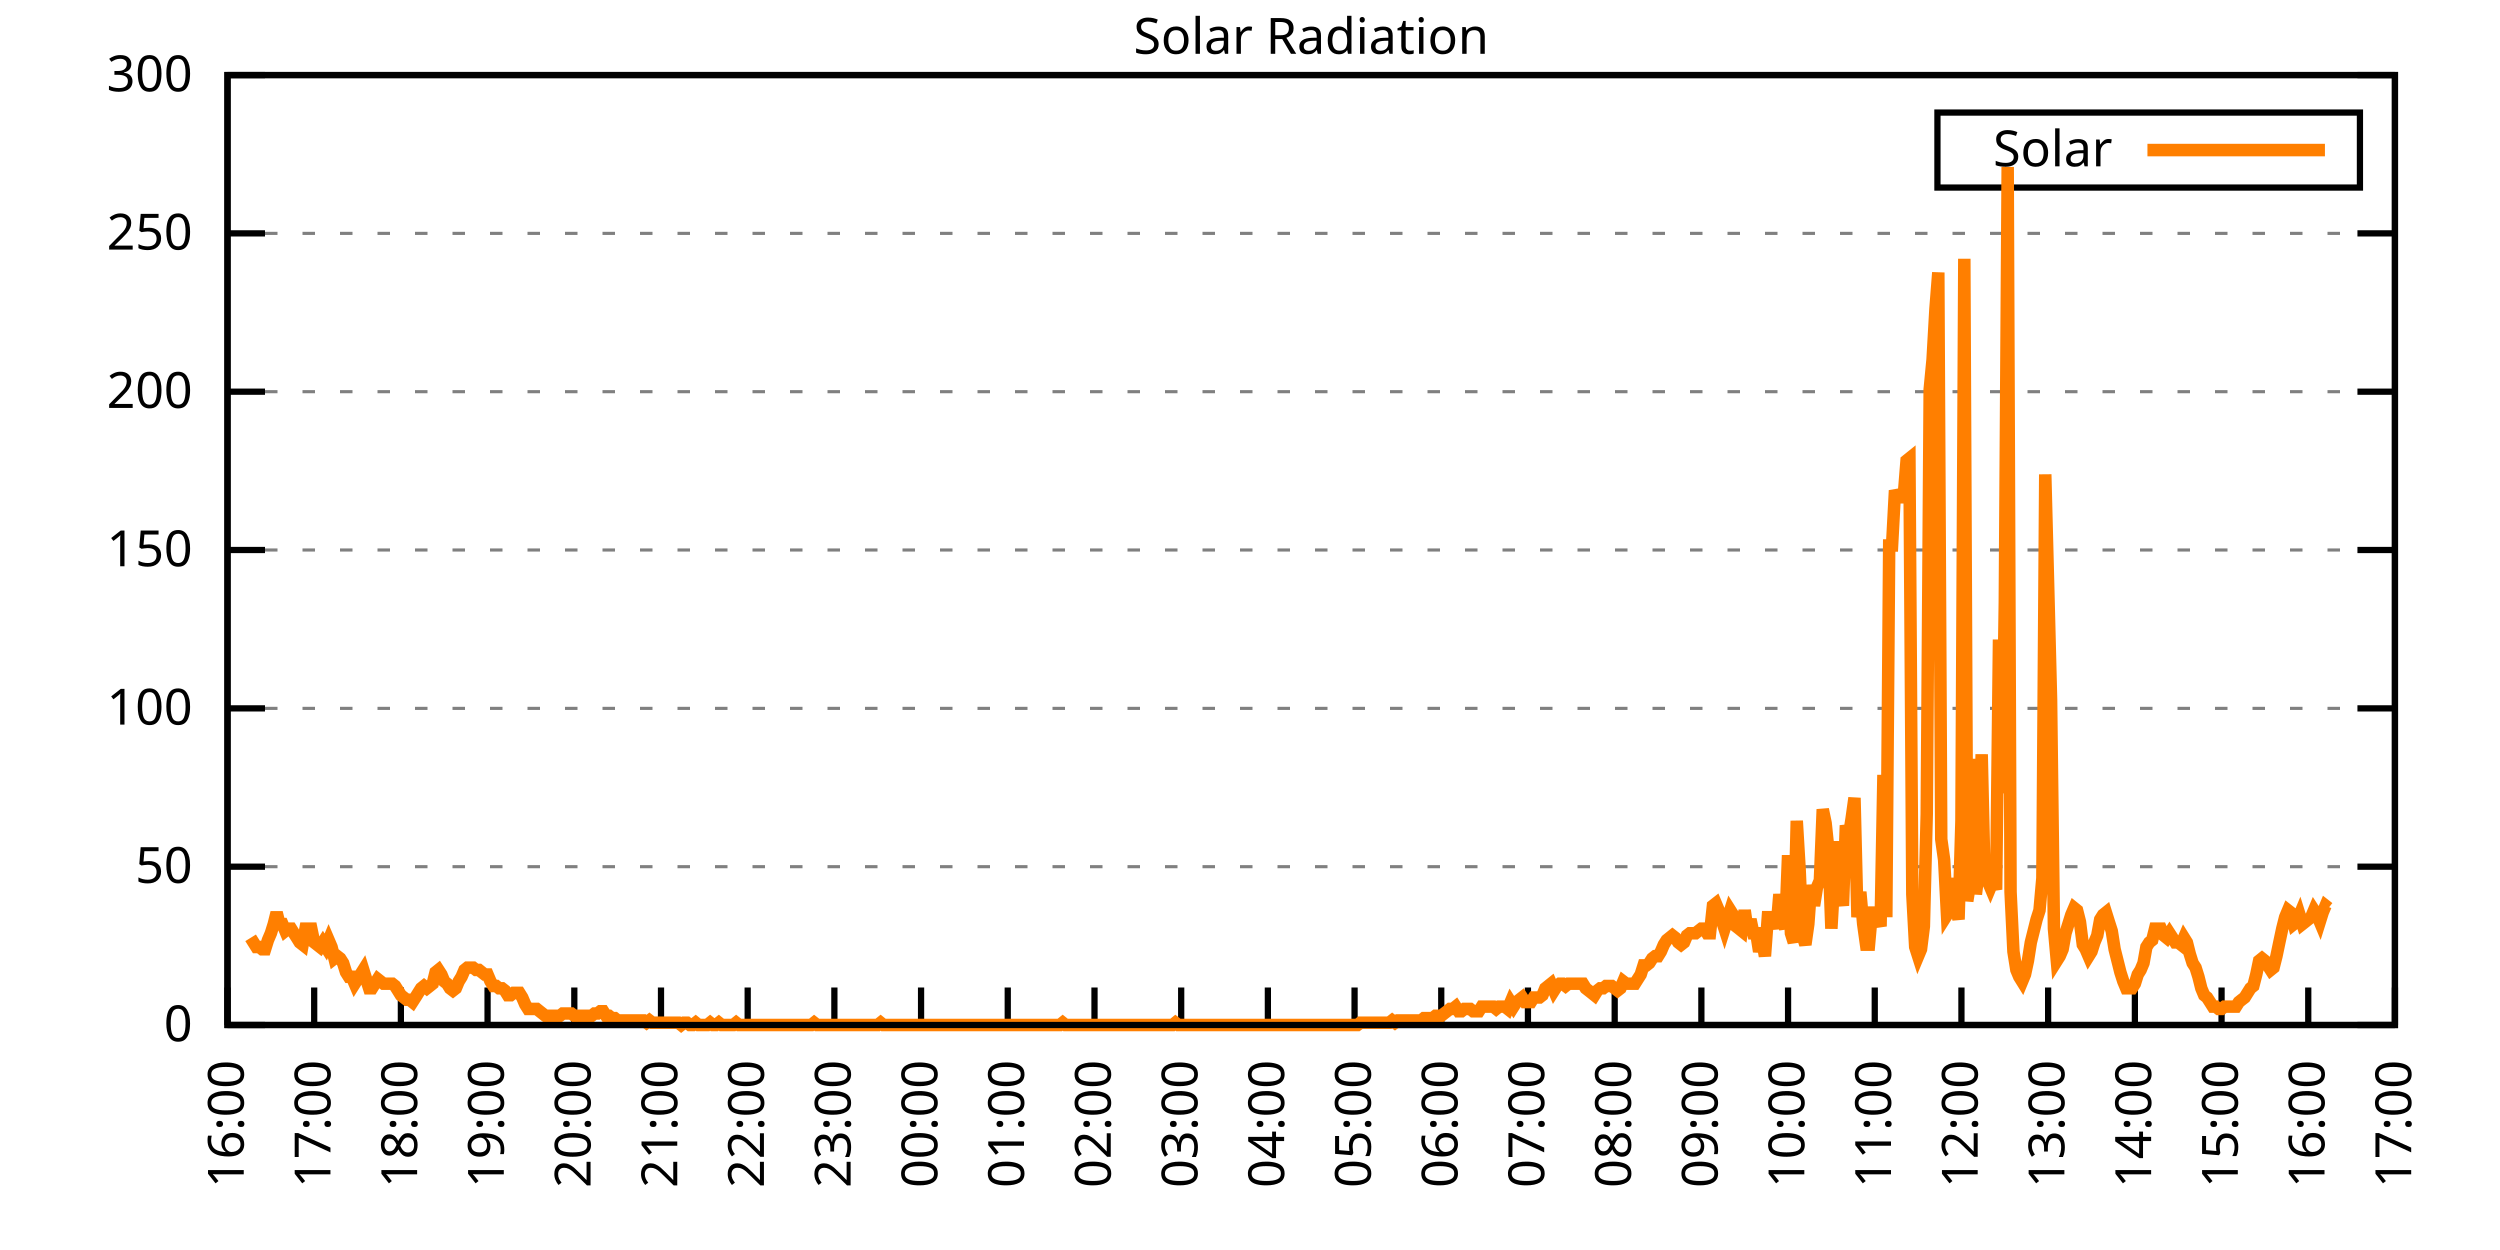
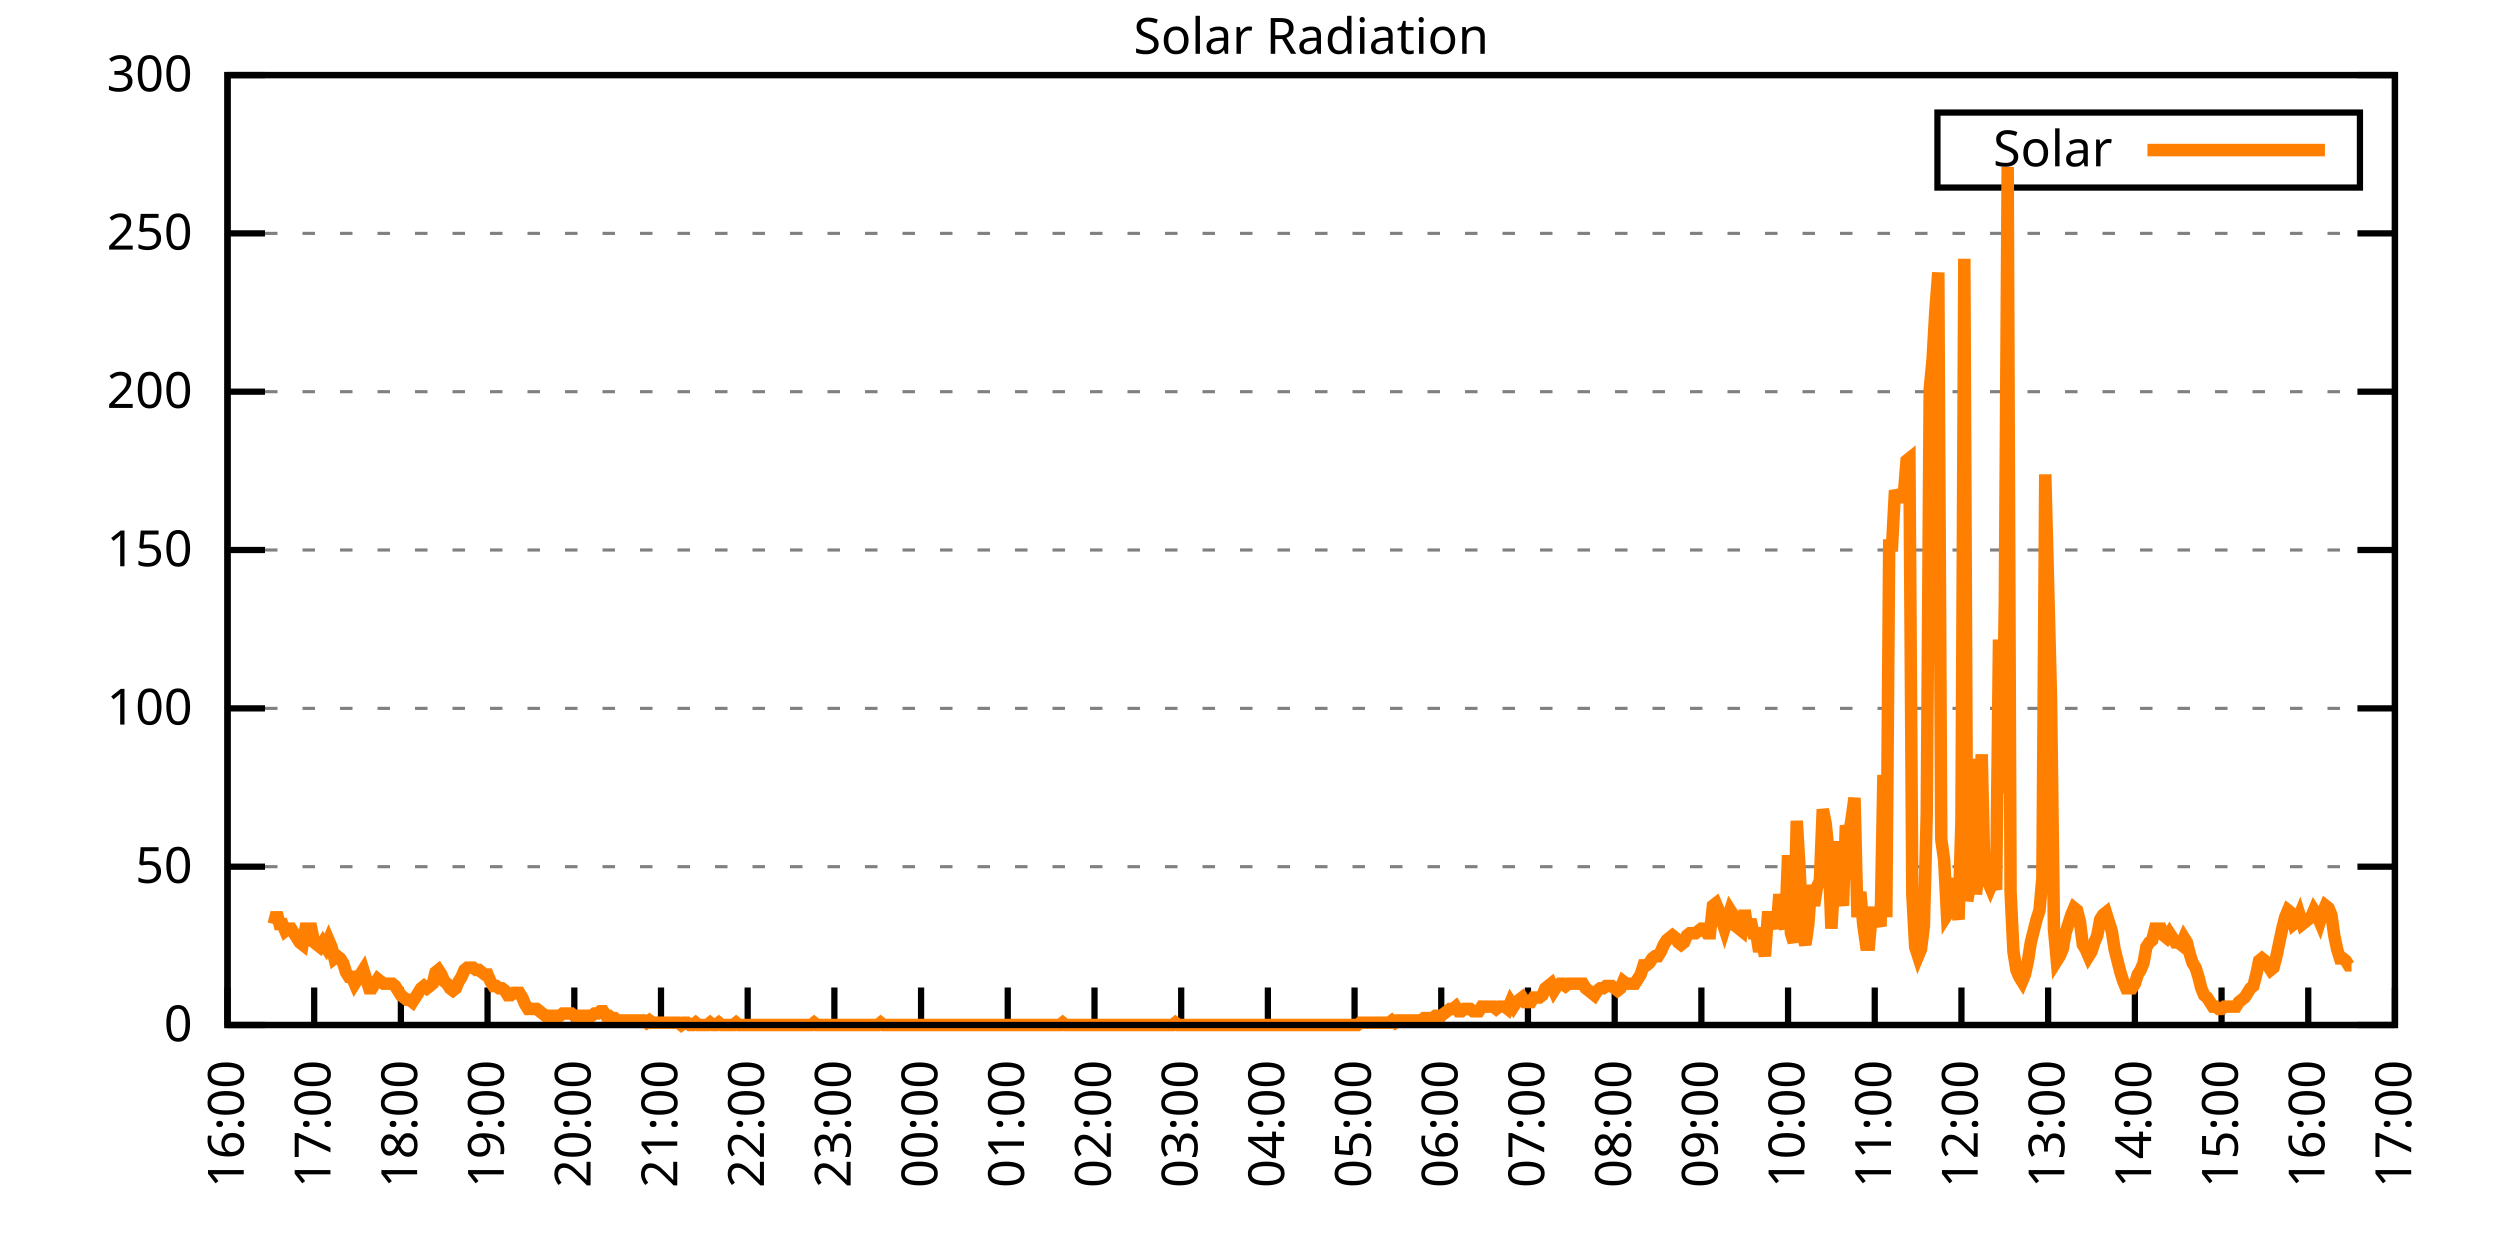
<svg xmlns="http://www.w3.org/2000/svg" xmlns:xlink="http://www.w3.org/1999/xlink" width="400" height="200" viewBox="0 0 400 200">
  <g id="gnuplot_canvas">
    <rect x="0" y="0" width="400" height="200" fill="none" />
    <defs>
      <circle id="gpDot" r="0.5" stroke-width="0.5" stroke="currentColor" />
      <path id="gpPt0" stroke-width="0.333" stroke="currentColor" d="M-1,0 h2 M0,-1 v2" />
      <path id="gpPt1" stroke-width="0.333" stroke="currentColor" d="M-1,-1 L1,1 M1,-1 L-1,1" />
      <path id="gpPt2" stroke-width="0.333" stroke="currentColor" d="M-1,0 L1,0 M0,-1 L0,1 M-1,-1 L1,1 M-1,1 L1,-1" />
      <rect id="gpPt3" stroke-width="0.333" stroke="currentColor" x="-1" y="-1" width="2" height="2" />
      <rect id="gpPt4" stroke-width="0.333" stroke="currentColor" fill="currentColor" x="-1" y="-1" width="2" height="2" />
      <circle id="gpPt5" stroke-width="0.333" stroke="currentColor" cx="0" cy="0" r="1" />
      <use xlink:href="#gpPt5" id="gpPt6" fill="currentColor" stroke="none" />
      <path id="gpPt7" stroke-width="0.333" stroke="currentColor" d="M0,-1.33 L-1.33,0.67 L1.33,0.67 z" />
      <use xlink:href="#gpPt7" id="gpPt8" fill="currentColor" stroke="none" />
      <use xlink:href="#gpPt7" id="gpPt9" stroke="currentColor" transform="rotate(180)" />
      <use xlink:href="#gpPt9" id="gpPt10" fill="currentColor" stroke="none" />
      <use xlink:href="#gpPt3" id="gpPt11" stroke="currentColor" transform="rotate(45)" />
      <use xlink:href="#gpPt11" id="gpPt12" fill="currentColor" stroke="none" />
      <path id="gpPt13" stroke-width="0.333" stroke="currentColor" d="M0,1.330 L1.265,0.411 L0.782,-1.067 L-0.782,-1.076 L-1.265,0.411 z" />
      <use xlink:href="#gpPt13" id="gpPt14" fill="currentColor" stroke="none" />
      <filter id="textbox" filterUnits="objectBoundingBox" x="0" y="0" height="1" width="1">
        <feFlood flood-color="white" flood-opacity="1" result="bgnd" />
        <feComposite in="SourceGraphic" in2="bgnd" operator="atop" />
      </filter>
      <filter id="greybox" filterUnits="objectBoundingBox" x="0" y="0" height="1" width="1">
        <feFlood flood-color="lightgrey" flood-opacity="1" result="grey" />
        <feComposite in="SourceGraphic" in2="grey" operator="atop" />
      </filter>
    </defs>
    <g fill="none" color="white" stroke="currentColor" stroke-width="1.00" stroke-linecap="butt" stroke-linejoin="miter">
</g>
    <g fill="none" color="black" stroke="currentColor" stroke-width="1.00" stroke-linecap="butt" stroke-linejoin="miter">
      <g stroke="none" shape-rendering="crispEdges">
        <polygon fill="rgb(255, 255, 255)" points="36.40,164.00 383.18,164.00 383.18,12.02 36.40,12.02 " />
      </g>
    </g>
    <g fill="none" color="black" stroke="currentColor" stroke-width="1.00" stroke-linecap="butt" stroke-linejoin="miter">
</g>
    <g fill="none" color="black" stroke="black" stroke-width="0.50" stroke-linecap="butt" stroke-linejoin="miter">
</g>
    <g fill="none" color="gray" stroke="currentColor" stroke-width="0.50" stroke-linecap="butt" stroke-linejoin="miter">
      <path stroke="gray" stroke-dasharray="2,4" class="gridline" d="M36.40,164.00 L383.19,164.00  " />
    </g>
    <g fill="none" color="gray" stroke="gray" stroke-width="1.00" stroke-linecap="butt" stroke-linejoin="miter">
</g>
    <g fill="none" color="black" stroke="currentColor" stroke-width="1.00" stroke-linecap="butt" stroke-linejoin="miter">
      <path stroke="black" d="M36.40,164.00 L42.40,164.00 M383.19,164.00 L377.19,164.00  " />
      <g transform="translate(30.80,166.60)" stroke="none" fill="black" font-family="Sans" font-size="8.00" text-anchor="end">
        <text>
          <tspan font-family="Sans"> 0</tspan>
        </text>
      </g>
    </g>
    <g fill="none" color="black" stroke="currentColor" stroke-width="1.00" stroke-linecap="butt" stroke-linejoin="miter">
</g>
    <g fill="none" color="black" stroke="black" stroke-width="0.50" stroke-linecap="butt" stroke-linejoin="miter">
</g>
    <g fill="none" color="gray" stroke="currentColor" stroke-width="0.50" stroke-linecap="butt" stroke-linejoin="miter">
      <path stroke="gray" stroke-dasharray="2,4" class="gridline" d="M36.40,138.67 L383.19,138.67  " />
    </g>
    <g fill="none" color="gray" stroke="gray" stroke-width="1.00" stroke-linecap="butt" stroke-linejoin="miter">
</g>
    <g fill="none" color="black" stroke="currentColor" stroke-width="1.00" stroke-linecap="butt" stroke-linejoin="miter">
      <path stroke="black" d="M36.40,138.67 L42.40,138.67 M383.19,138.67 L377.19,138.67  " />
      <g transform="translate(30.80,141.27)" stroke="none" fill="black" font-family="Sans" font-size="8.00" text-anchor="end">
        <text>
          <tspan font-family="Sans"> 50</tspan>
        </text>
      </g>
    </g>
    <g fill="none" color="black" stroke="currentColor" stroke-width="1.00" stroke-linecap="butt" stroke-linejoin="miter">
</g>
    <g fill="none" color="black" stroke="black" stroke-width="0.50" stroke-linecap="butt" stroke-linejoin="miter">
</g>
    <g fill="none" color="gray" stroke="currentColor" stroke-width="0.50" stroke-linecap="butt" stroke-linejoin="miter">
      <path stroke="gray" stroke-dasharray="2,4" class="gridline" d="M36.40,113.34 L383.19,113.34  " />
    </g>
    <g fill="none" color="gray" stroke="gray" stroke-width="1.00" stroke-linecap="butt" stroke-linejoin="miter">
</g>
    <g fill="none" color="black" stroke="currentColor" stroke-width="1.00" stroke-linecap="butt" stroke-linejoin="miter">
      <path stroke="black" d="M36.40,113.34 L42.40,113.34 M383.19,113.34 L377.19,113.34  " />
      <g transform="translate(30.80,115.94)" stroke="none" fill="black" font-family="Sans" font-size="8.00" text-anchor="end">
        <text>
          <tspan font-family="Sans"> 100</tspan>
        </text>
      </g>
    </g>
    <g fill="none" color="black" stroke="currentColor" stroke-width="1.00" stroke-linecap="butt" stroke-linejoin="miter">
</g>
    <g fill="none" color="black" stroke="black" stroke-width="0.50" stroke-linecap="butt" stroke-linejoin="miter">
</g>
    <g fill="none" color="gray" stroke="currentColor" stroke-width="0.50" stroke-linecap="butt" stroke-linejoin="miter">
      <path stroke="gray" stroke-dasharray="2,4" class="gridline" d="M36.40,88.00 L383.19,88.00  " />
    </g>
    <g fill="none" color="gray" stroke="gray" stroke-width="1.00" stroke-linecap="butt" stroke-linejoin="miter">
</g>
    <g fill="none" color="black" stroke="currentColor" stroke-width="1.00" stroke-linecap="butt" stroke-linejoin="miter">
      <path stroke="black" d="M36.40,88.00 L42.40,88.00 M383.19,88.00 L377.19,88.00  " />
      <g transform="translate(30.80,90.60)" stroke="none" fill="black" font-family="Sans" font-size="8.00" text-anchor="end">
        <text>
          <tspan font-family="Sans"> 150</tspan>
        </text>
      </g>
    </g>
    <g fill="none" color="black" stroke="currentColor" stroke-width="1.00" stroke-linecap="butt" stroke-linejoin="miter">
</g>
    <g fill="none" color="black" stroke="black" stroke-width="0.50" stroke-linecap="butt" stroke-linejoin="miter">
</g>
    <g fill="none" color="gray" stroke="currentColor" stroke-width="0.50" stroke-linecap="butt" stroke-linejoin="miter">
      <path stroke="gray" stroke-dasharray="2,4" class="gridline" d="M36.40,62.67 L383.19,62.67  " />
    </g>
    <g fill="none" color="gray" stroke="gray" stroke-width="1.00" stroke-linecap="butt" stroke-linejoin="miter">
</g>
    <g fill="none" color="black" stroke="currentColor" stroke-width="1.00" stroke-linecap="butt" stroke-linejoin="miter">
      <path stroke="black" d="M36.40,62.67 L42.40,62.67 M383.19,62.67 L377.19,62.67  " />
      <g transform="translate(30.80,65.27)" stroke="none" fill="black" font-family="Sans" font-size="8.00" text-anchor="end">
        <text>
          <tspan font-family="Sans"> 200</tspan>
        </text>
      </g>
    </g>
    <g fill="none" color="black" stroke="currentColor" stroke-width="1.00" stroke-linecap="butt" stroke-linejoin="miter">
</g>
    <g fill="none" color="black" stroke="black" stroke-width="0.50" stroke-linecap="butt" stroke-linejoin="miter">
</g>
    <g fill="none" color="gray" stroke="currentColor" stroke-width="0.50" stroke-linecap="butt" stroke-linejoin="miter">
      <path stroke="gray" stroke-dasharray="2,4" class="gridline" d="M36.40,37.34 L383.19,37.34  " />
    </g>
    <g fill="none" color="gray" stroke="gray" stroke-width="1.00" stroke-linecap="butt" stroke-linejoin="miter">
</g>
    <g fill="none" color="black" stroke="currentColor" stroke-width="1.00" stroke-linecap="butt" stroke-linejoin="miter">
      <path stroke="black" d="M36.40,37.34 L42.40,37.34 M383.19,37.34 L377.19,37.34  " />
      <g transform="translate(30.80,39.94)" stroke="none" fill="black" font-family="Sans" font-size="8.00" text-anchor="end">
        <text>
          <tspan font-family="Sans"> 250</tspan>
        </text>
      </g>
    </g>
    <g fill="none" color="black" stroke="currentColor" stroke-width="1.00" stroke-linecap="butt" stroke-linejoin="miter">
</g>
    <g fill="none" color="black" stroke="black" stroke-width="0.50" stroke-linecap="butt" stroke-linejoin="miter">
</g>
    <g fill="none" color="gray" stroke="currentColor" stroke-width="0.50" stroke-linecap="butt" stroke-linejoin="miter">
      <path stroke="gray" stroke-dasharray="2,4" class="gridline" d="M36.40,12.01 L383.19,12.01  " />
    </g>
    <g fill="none" color="gray" stroke="gray" stroke-width="1.00" stroke-linecap="butt" stroke-linejoin="miter">
</g>
    <g fill="none" color="black" stroke="currentColor" stroke-width="1.00" stroke-linecap="butt" stroke-linejoin="miter">
      <path stroke="black" d="M36.40,12.01 L42.40,12.01 M383.19,12.01 L377.19,12.01  " />
      <g transform="translate(30.80,14.61)" stroke="none" fill="black" font-family="Sans" font-size="8.00" text-anchor="end">
        <text>
          <tspan font-family="Sans"> 300</tspan>
        </text>
      </g>
    </g>
    <g fill="none" color="black" stroke="currentColor" stroke-width="1.00" stroke-linecap="butt" stroke-linejoin="miter">
      <path stroke="black" d="M36.40,164.00 L36.40,158.00  " />
      <g transform="translate(39.00,169.60) rotate(270.00)" stroke="none" fill="black" font-family="Sans" font-size="8.00" text-anchor="end">
        <text>
          <tspan font-family="Sans">16:00</tspan>
        </text>
      </g>
    </g>
    <g fill="none" color="black" stroke="currentColor" stroke-width="1.00" stroke-linecap="butt" stroke-linejoin="miter">
      <path stroke="black" d="M50.27,164.00 L50.27,158.00  " />
      <g transform="translate(52.87,169.60) rotate(270.00)" stroke="none" fill="black" font-family="Sans" font-size="8.00" text-anchor="end">
        <text>
          <tspan font-family="Sans">17:00</tspan>
        </text>
      </g>
    </g>
    <g fill="none" color="black" stroke="currentColor" stroke-width="1.00" stroke-linecap="butt" stroke-linejoin="miter">
      <path stroke="black" d="M64.14,164.00 L64.14,158.00  " />
      <g transform="translate(66.74,169.60) rotate(270.00)" stroke="none" fill="black" font-family="Sans" font-size="8.00" text-anchor="end">
        <text>
          <tspan font-family="Sans">18:00</tspan>
        </text>
      </g>
    </g>
    <g fill="none" color="black" stroke="currentColor" stroke-width="1.00" stroke-linecap="butt" stroke-linejoin="miter">
      <path stroke="black" d="M78.01,164.00 L78.01,158.00  " />
      <g transform="translate(80.61,169.60) rotate(270.00)" stroke="none" fill="black" font-family="Sans" font-size="8.00" text-anchor="end">
        <text>
          <tspan font-family="Sans">19:00</tspan>
        </text>
      </g>
    </g>
    <g fill="none" color="black" stroke="currentColor" stroke-width="1.00" stroke-linecap="butt" stroke-linejoin="miter">
      <path stroke="black" d="M91.89,164.00 L91.89,158.00  " />
      <g transform="translate(94.49,169.60) rotate(270.00)" stroke="none" fill="black" font-family="Sans" font-size="8.00" text-anchor="end">
        <text>
          <tspan font-family="Sans">20:00</tspan>
        </text>
      </g>
    </g>
    <g fill="none" color="black" stroke="currentColor" stroke-width="1.00" stroke-linecap="butt" stroke-linejoin="miter">
      <path stroke="black" d="M105.76,164.00 L105.76,158.00  " />
      <g transform="translate(108.36,169.60) rotate(270.00)" stroke="none" fill="black" font-family="Sans" font-size="8.00" text-anchor="end">
        <text>
          <tspan font-family="Sans">21:00</tspan>
        </text>
      </g>
    </g>
    <g fill="none" color="black" stroke="currentColor" stroke-width="1.00" stroke-linecap="butt" stroke-linejoin="miter">
      <path stroke="black" d="M119.63,164.00 L119.63,158.00  " />
      <g transform="translate(122.23,169.60) rotate(270.00)" stroke="none" fill="black" font-family="Sans" font-size="8.00" text-anchor="end">
        <text>
          <tspan font-family="Sans">22:00</tspan>
        </text>
      </g>
    </g>
    <g fill="none" color="black" stroke="currentColor" stroke-width="1.00" stroke-linecap="butt" stroke-linejoin="miter">
      <path stroke="black" d="M133.50,164.00 L133.50,158.00  " />
      <g transform="translate(136.10,169.60) rotate(270.00)" stroke="none" fill="black" font-family="Sans" font-size="8.00" text-anchor="end">
        <text>
          <tspan font-family="Sans">23:00</tspan>
        </text>
      </g>
    </g>
    <g fill="none" color="black" stroke="currentColor" stroke-width="1.00" stroke-linecap="butt" stroke-linejoin="miter">
      <path stroke="black" d="M147.37,164.00 L147.37,158.00  " />
      <g transform="translate(149.97,169.60) rotate(270.00)" stroke="none" fill="black" font-family="Sans" font-size="8.00" text-anchor="end">
        <text>
          <tspan font-family="Sans">00:00</tspan>
        </text>
      </g>
    </g>
    <g fill="none" color="black" stroke="currentColor" stroke-width="1.00" stroke-linecap="butt" stroke-linejoin="miter">
      <path stroke="black" d="M161.24,164.00 L161.24,158.00  " />
      <g transform="translate(163.84,169.60) rotate(270.00)" stroke="none" fill="black" font-family="Sans" font-size="8.00" text-anchor="end">
        <text>
          <tspan font-family="Sans">01:00</tspan>
        </text>
      </g>
    </g>
    <g fill="none" color="black" stroke="currentColor" stroke-width="1.00" stroke-linecap="butt" stroke-linejoin="miter">
      <path stroke="black" d="M175.12,164.00 L175.12,158.00  " />
      <g transform="translate(177.72,169.60) rotate(270.00)" stroke="none" fill="black" font-family="Sans" font-size="8.00" text-anchor="end">
        <text>
          <tspan font-family="Sans">02:00</tspan>
        </text>
      </g>
    </g>
    <g fill="none" color="black" stroke="currentColor" stroke-width="1.00" stroke-linecap="butt" stroke-linejoin="miter">
      <path stroke="black" d="M188.99,164.00 L188.99,158.00  " />
      <g transform="translate(191.59,169.60) rotate(270.00)" stroke="none" fill="black" font-family="Sans" font-size="8.00" text-anchor="end">
        <text>
          <tspan font-family="Sans">03:00</tspan>
        </text>
      </g>
    </g>
    <g fill="none" color="black" stroke="currentColor" stroke-width="1.00" stroke-linecap="butt" stroke-linejoin="miter">
      <path stroke="black" d="M202.86,164.00 L202.86,158.00  " />
      <g transform="translate(205.46,169.60) rotate(270.00)" stroke="none" fill="black" font-family="Sans" font-size="8.00" text-anchor="end">
        <text>
          <tspan font-family="Sans">04:00</tspan>
        </text>
      </g>
    </g>
    <g fill="none" color="black" stroke="currentColor" stroke-width="1.00" stroke-linecap="butt" stroke-linejoin="miter">
      <path stroke="black" d="M216.73,164.00 L216.73,158.00  " />
      <g transform="translate(219.33,169.60) rotate(270.00)" stroke="none" fill="black" font-family="Sans" font-size="8.00" text-anchor="end">
        <text>
          <tspan font-family="Sans">05:00</tspan>
        </text>
      </g>
    </g>
    <g fill="none" color="black" stroke="currentColor" stroke-width="1.00" stroke-linecap="butt" stroke-linejoin="miter">
      <path stroke="black" d="M230.60,164.00 L230.60,158.00  " />
      <g transform="translate(233.20,169.60) rotate(270.00)" stroke="none" fill="black" font-family="Sans" font-size="8.00" text-anchor="end">
        <text>
          <tspan font-family="Sans">06:00</tspan>
        </text>
      </g>
    </g>
    <g fill="none" color="black" stroke="currentColor" stroke-width="1.00" stroke-linecap="butt" stroke-linejoin="miter">
      <path stroke="black" d="M244.47,164.00 L244.47,158.00  " />
      <g transform="translate(247.07,169.60) rotate(270.00)" stroke="none" fill="black" font-family="Sans" font-size="8.00" text-anchor="end">
        <text>
          <tspan font-family="Sans">07:00</tspan>
        </text>
      </g>
    </g>
    <g fill="none" color="black" stroke="currentColor" stroke-width="1.00" stroke-linecap="butt" stroke-linejoin="miter">
      <path stroke="black" d="M258.35,164.00 L258.35,158.00  " />
      <g transform="translate(260.95,169.60) rotate(270.00)" stroke="none" fill="black" font-family="Sans" font-size="8.00" text-anchor="end">
        <text>
          <tspan font-family="Sans">08:00</tspan>
        </text>
      </g>
    </g>
    <g fill="none" color="black" stroke="currentColor" stroke-width="1.00" stroke-linecap="butt" stroke-linejoin="miter">
      <path stroke="black" d="M272.22,164.00 L272.22,158.00  " />
      <g transform="translate(274.82,169.60) rotate(270.00)" stroke="none" fill="black" font-family="Sans" font-size="8.00" text-anchor="end">
        <text>
          <tspan font-family="Sans">09:00</tspan>
        </text>
      </g>
    </g>
    <g fill="none" color="black" stroke="currentColor" stroke-width="1.00" stroke-linecap="butt" stroke-linejoin="miter">
      <path stroke="black" d="M286.09,164.00 L286.09,158.00  " />
      <g transform="translate(288.69,169.60) rotate(270.00)" stroke="none" fill="black" font-family="Sans" font-size="8.00" text-anchor="end">
        <text>
          <tspan font-family="Sans">10:00</tspan>
        </text>
      </g>
    </g>
    <g fill="none" color="black" stroke="currentColor" stroke-width="1.00" stroke-linecap="butt" stroke-linejoin="miter">
      <path stroke="black" d="M299.96,164.00 L299.96,158.00  " />
      <g transform="translate(302.56,169.60) rotate(270.00)" stroke="none" fill="black" font-family="Sans" font-size="8.00" text-anchor="end">
        <text>
          <tspan font-family="Sans">11:00</tspan>
        </text>
      </g>
    </g>
    <g fill="none" color="black" stroke="currentColor" stroke-width="1.00" stroke-linecap="butt" stroke-linejoin="miter">
      <path stroke="black" d="M313.83,164.00 L313.83,158.00  " />
      <g transform="translate(316.43,169.60) rotate(270.00)" stroke="none" fill="black" font-family="Sans" font-size="8.00" text-anchor="end">
        <text>
          <tspan font-family="Sans">12:00</tspan>
        </text>
      </g>
    </g>
    <g fill="none" color="black" stroke="currentColor" stroke-width="1.00" stroke-linecap="butt" stroke-linejoin="miter">
      <path stroke="black" d="M327.70,164.00 L327.70,158.00  " />
      <g transform="translate(330.30,169.60) rotate(270.00)" stroke="none" fill="black" font-family="Sans" font-size="8.00" text-anchor="end">
        <text>
          <tspan font-family="Sans">13:00</tspan>
        </text>
      </g>
    </g>
    <g fill="none" color="black" stroke="currentColor" stroke-width="1.00" stroke-linecap="butt" stroke-linejoin="miter">
      <path stroke="black" d="M341.58,164.00 L341.58,158.00  " />
      <g transform="translate(344.18,169.60) rotate(270.00)" stroke="none" fill="black" font-family="Sans" font-size="8.00" text-anchor="end">
        <text>
          <tspan font-family="Sans">14:00</tspan>
        </text>
      </g>
    </g>
    <g fill="none" color="black" stroke="currentColor" stroke-width="1.00" stroke-linecap="butt" stroke-linejoin="miter">
      <path stroke="black" d="M355.45,164.00 L355.45,158.00  " />
      <g transform="translate(358.05,169.60) rotate(270.00)" stroke="none" fill="black" font-family="Sans" font-size="8.00" text-anchor="end">
        <text>
          <tspan font-family="Sans">15:00</tspan>
        </text>
      </g>
    </g>
    <g fill="none" color="black" stroke="currentColor" stroke-width="1.00" stroke-linecap="butt" stroke-linejoin="miter">
      <path stroke="black" d="M369.32,164.00 L369.32,158.00  " />
      <g transform="translate(371.92,169.60) rotate(270.00)" stroke="none" fill="black" font-family="Sans" font-size="8.00" text-anchor="end">
        <text>
          <tspan font-family="Sans">16:00</tspan>
        </text>
      </g>
    </g>
    <g fill="none" color="black" stroke="currentColor" stroke-width="1.00" stroke-linecap="butt" stroke-linejoin="miter">
      <path stroke="black" d="M383.19,164.00 L383.19,158.00  " />
      <g transform="translate(385.79,169.60) rotate(270.00)" stroke="none" fill="black" font-family="Sans" font-size="8.00" text-anchor="end">
        <text>
          <tspan font-family="Sans">17:00</tspan>
        </text>
      </g>
    </g>
    <g fill="none" color="black" stroke="currentColor" stroke-width="1.00" stroke-linecap="butt" stroke-linejoin="miter">
</g>
    <g fill="none" color="black" stroke="currentColor" stroke-width="1.00" stroke-linecap="butt" stroke-linejoin="miter">
      <path stroke="black" d="M36.40,12.01 L36.40,164.00 L383.19,164.00 L383.19,12.01 L36.40,12.01 Z  " />
    </g>
    <g fill="none" color="black" stroke="currentColor" stroke-width="1.00" stroke-linecap="butt" stroke-linejoin="miter">
</g>
    <g fill="none" color="black" stroke="currentColor" stroke-width="1.00" stroke-linecap="butt" stroke-linejoin="miter">
      <path stroke="black" d="M309.99,30.01 L309.99,18.01 L377.59,18.01 L377.59,30.01 L309.99,30.01 Z  " />
    </g>
    <g id="Solar_Radiation_plot_1">
      <g fill="none" color="white" stroke="black" stroke-width="2.00" stroke-linecap="butt" stroke-linejoin="miter">
</g>
      <g fill="none" color="black" stroke="currentColor" stroke-width="2.00" stroke-linecap="butt" stroke-linejoin="miter">
        <g transform="translate(337.99,26.61)" stroke="none" fill="black" font-family="Sans" font-size="8.00" text-anchor="end">
          <text>
            <tspan font-family="Sans">Solar</tspan>
          </text>
        </g>
      </g>
      <g fill="none" color="black" stroke="currentColor" stroke-width="2.00" stroke-linecap="butt" stroke-linejoin="miter">
-         <path stroke="rgb(255, 127,   0)" d="M343.59,24.01 L371.99,24.01 M40.10,150.05 L40.56,150.79 L41.02,151.52 L41.49,151.52 L41.95,151.89 L42.41,151.89   L42.87,150.42 L43.34,149.32 L43.80,147.85 L44.26,146.01 L44.72,147.85 L45.19,147.85 L45.65,148.95 L46.11,148.58   L46.57,148.58 L47.03,149.32 L47.50,150.05 L47.96,150.79 L48.42,151.15 L48.88,148.58 L49.35,148.58 L49.81,148.58   L50.27,150.79 L50.73,151.15 L51.20,151.52 L51.66,150.79 L52.12,151.52 L52.58,150.42 L53.05,151.52 L53.51,153.35   L53.97,152.99 L54.43,153.35 L54.90,154.09 L55.36,155.56 L55.82,156.29 L56.28,156.29 L56.75,157.39 L57.21,156.66   L57.67,155.92 L58.13,155.19 L58.59,156.66 L59.06,158.13 L59.52,158.13 L59.98,157.39 L60.44,156.66 L60.91,157.03   L61.37,157.39 L61.83,157.39 L62.29,157.39 L62.76,157.39 L63.22,157.76 L63.68,158.49 L64.14,159.23 L64.61,159.60   L65.07,159.96 L65.53,159.96 L65.99,160.33 L66.46,159.60 L66.92,158.86 L67.38,158.13 L67.84,157.76 L68.30,158.13   L68.77,157.76 L69.23,157.39 L69.69,155.56 L70.15,155.19 L70.62,155.92 L71.08,157.03 L71.54,157.39 L72.00,158.13   L72.47,158.49 L72.93,158.13 L73.39,157.03 L73.85,156.29 L74.32,155.19 L74.78,154.82 L75.24,154.82 L75.70,154.82   L76.17,155.19 L76.63,155.19 L77.09,155.56 L77.55,155.92 L78.01,155.92 L78.48,157.03 L78.94,157.76 L79.40,157.76   L79.86,158.13 L80.33,158.13 L80.79,158.49 L81.25,159.23 L81.71,159.23 L82.18,158.86 L82.64,158.86 L83.10,158.86   L83.56,159.60 L84.03,160.70 L84.49,161.43 L84.95,161.43 L85.41,161.43 L85.88,161.43 L86.34,161.80 L86.80,162.16   L87.26,162.53 L87.72,162.53 L88.19,162.53 L88.65,162.53 L89.11,162.53 L89.57,162.53 L90.04,162.16 L90.50,162.16   L90.96,162.16 L91.42,162.16 L91.89,162.53 L92.35,162.53 L92.81,162.53 L93.27,162.53 L93.74,162.53 L94.20,162.53   L94.66,162.53 L95.12,162.16 L95.59,162.16 L96.05,161.80 L96.51,161.80 L96.97,162.53 L97.44,162.53 L97.90,162.90   L98.36,162.90 L98.82,163.27 L99.28,163.27 L99.75,163.27 L100.21,163.27 L100.67,163.27 L101.13,163.27 L101.60,163.27   L102.06,163.27 L102.52,163.27 L102.98,163.27 L103.45,163.63 L103.91,163.27 L104.37,163.63 L104.83,163.63 L105.30,163.63   L105.76,163.63 L106.22,163.63 L106.68,163.63 L107.15,163.63 L107.61,163.63 L108.07,163.63 L108.53,163.63 L108.99,164.00   L109.46,163.63 L109.92,163.63 L110.38,164.00 L110.84,164.00 L111.31,163.63 L111.77,164.00 L112.23,164.00 L112.69,164.00   L113.16,164.00 L113.62,163.63 L114.08,164.00 L114.54,164.00 L115.01,163.63 L115.47,164.00 L115.93,164.00 L116.39,164.00   L116.86,164.00 L117.32,164.00 L117.78,163.63 L118.24,164.00 L118.70,164.00 L119.17,164.00 L119.63,164.00 L120.09,164.00   L120.55,164.00 L121.02,164.00 L121.48,164.00 L121.94,164.00 L122.40,164.00 L122.87,164.00 L123.33,164.00 L123.79,164.00   L124.25,164.00 L124.72,164.00 L125.18,164.00 L125.64,164.00 L126.10,164.00 L126.57,164.00 L127.03,164.00 L127.49,164.00   L127.95,164.00 L128.41,164.00 L128.88,164.00 L129.34,164.00 L129.80,164.00 L130.26,163.63 L130.73,164.00 L131.19,164.00   L131.65,164.00 L132.11,164.00 L132.58,164.00 L133.04,164.00 L133.50,164.00 L133.96,164.00 L134.43,164.00 L134.89,164.00   L135.35,164.00 L135.81,164.00 L136.28,164.00 L136.74,164.00 L137.20,164.00 L137.66,164.00 L138.13,164.00 L138.59,164.00   L139.05,164.00 L139.51,164.00 L139.97,164.00 L140.44,164.00 L140.90,163.63 L141.36,164.00 L141.82,164.00 L142.29,164.00   L142.75,164.00 L143.21,164.00 L143.67,164.00 L144.14,164.00 L144.60,164.00 L145.06,164.00 L145.52,164.00 L145.99,164.00   L146.45,164.00 L146.91,164.00 L147.37,164.00 L147.84,164.00 L148.30,164.00 L148.76,164.00 L149.22,164.00 L149.68,164.00   L150.15,164.00 L150.61,164.00 L151.07,164.00 L151.53,164.00 L152.00,164.00 L152.46,164.00 L152.92,164.00 L153.38,164.00   L153.85,164.00 L154.31,164.00 L154.77,164.00 L155.23,164.00 L155.70,164.00 L156.16,164.00 L156.62,164.00 L157.08,164.00   L157.55,164.00 L158.01,164.00 L158.47,164.00 L158.93,164.00 L159.39,164.00 L159.86,164.00 L160.32,164.00 L160.78,164.00   L161.24,164.00 L161.71,164.00 L162.17,164.00 L162.63,164.00 L163.09,164.00 L163.56,164.00 L164.02,164.00 L164.48,164.00   L164.94,164.00 L165.41,164.00 L165.87,164.00 L166.33,164.00 L166.79,164.00 L167.26,164.00 L167.72,164.00 L168.18,164.00   L168.64,164.00 L169.10,164.00 L169.57,164.00 L170.03,163.63 L170.49,164.00 L170.95,164.00 L171.42,164.00 L171.88,164.00   L172.34,164.00 L172.80,164.00 L173.27,164.00 L173.73,164.00 L174.19,164.00 L174.65,164.00 L175.12,164.00 L175.58,164.00   L176.04,164.00 L176.50,164.00 L176.97,164.00 L177.43,164.00 L177.89,164.00 L178.35,164.00 L178.82,164.00 L179.28,164.00   L179.74,164.00 L180.20,164.00 L180.66,164.00 L181.13,164.00 L181.59,164.00 L182.05,164.00 L182.51,164.00 L182.98,164.00   L183.44,164.00 L183.90,164.00 L184.36,164.00 L184.83,164.00 L185.29,164.00 L185.75,164.00 L186.21,164.00 L186.68,164.00   L187.14,164.00 L187.60,164.00 L188.06,163.63 L188.53,164.00 L188.99,164.00 L189.45,164.00 L189.91,164.00 L190.37,164.00   L190.84,164.00 L191.30,164.00 L191.76,164.00 L192.22,164.00 L192.69,164.00 L193.15,164.00 L193.61,164.00 L194.07,164.00   L194.54,164.00 L195.00,164.00 L195.46,164.00 L195.92,164.00 L196.39,164.00 L196.85,164.00 L197.31,164.00 L197.77,164.00   L198.24,164.00 L198.70,164.00 L199.16,164.00 L199.62,164.00 L200.08,164.00 L200.55,164.00 L201.01,164.00 L201.47,164.00   L201.93,164.00 L202.40,164.00 L202.86,164.00 L203.32,164.00 L203.78,164.00 L204.25,164.00 L204.71,164.00 L205.17,164.00   L205.63,164.00 L206.10,164.00 L206.56,164.00 L207.02,164.00 L207.48,164.00 L207.95,164.00 L208.41,164.00 L208.87,164.00   L209.33,164.00 L209.80,164.00 L210.26,164.00 L210.72,164.00 L211.18,164.00 L211.64,164.00 L212.11,164.00 L212.57,164.00   L213.03,164.00 L213.49,164.00 L213.96,164.00 L214.42,164.00 L214.88,164.00 L215.34,164.00 L215.81,164.00 L216.27,164.00   L216.73,164.00 L217.19,164.00 L217.66,163.63 L218.12,163.63 L218.58,163.63 L219.04,163.63 L219.51,163.63 L219.97,163.63   L220.43,163.63 L220.89,163.63 L221.35,163.63 L221.82,163.63 L222.28,163.63 L222.74,163.27 L223.20,163.63 L223.67,163.27   L224.13,163.27 L224.59,163.27 L225.05,163.27 L225.52,163.27 L225.98,163.27 L226.44,163.27 L226.90,163.27 L227.37,163.27   L227.83,162.90 L228.29,162.90 L228.75,162.90 L229.22,162.90 L229.68,162.53 L230.14,162.53 L230.60,162.53 L231.06,162.16   L231.53,161.80 L231.99,161.43 L232.45,161.43 L232.91,161.06 L233.38,161.80 L233.84,161.80 L234.30,161.43 L234.76,161.43   L235.23,161.43 L235.69,161.80 L236.15,161.80 L236.61,161.80 L237.08,161.06 L237.54,161.06 L238.00,161.06 L238.46,161.06   L238.93,161.06 L239.39,161.43 L239.85,161.06 L240.31,161.06 L240.77,161.06 L241.24,161.43 L241.70,160.33 L242.16,161.06   L242.62,160.33 L243.09,159.96 L243.55,159.60 L244.01,160.33 L244.47,160.33 L244.94,160.33 L245.40,159.60 L245.86,159.60   L246.32,159.60 L246.79,159.23 L247.25,158.13 L247.71,157.76 L248.17,157.39 L248.64,158.49 L249.10,157.76 L249.56,157.39   L250.02,157.39 L250.49,157.76 L250.95,157.39 L251.41,157.39 L251.87,157.39 L252.33,157.39 L252.80,157.39 L253.26,157.39   L253.72,158.13 L254.18,158.49 L254.65,158.86 L255.11,159.23 L255.57,158.49 L256.03,158.13 L256.50,158.13 L256.96,157.76   L257.42,157.76 L257.88,157.76 L258.35,158.13 L258.81,158.49 L259.27,158.13 L259.73,157.03 L260.20,157.39 L260.66,157.39   L261.12,157.39 L261.58,157.39 L262.04,156.66 L262.51,155.92 L262.97,154.46 L263.43,154.46 L263.89,154.09 L264.36,153.35   L264.82,152.99 L265.28,152.99 L265.74,152.25 L266.21,151.15 L266.67,150.42 L267.13,150.05 L267.59,149.68 L268.06,150.05   L268.52,150.79 L268.98,151.15 L269.44,150.79 L269.91,149.68 L270.37,149.32 L270.83,149.32 L271.29,149.32 L271.75,148.95   L272.22,148.58 L272.68,148.58 L273.14,149.32 L273.60,149.32 L274.07,144.91 L274.53,144.55 L274.99,145.65 L275.45,147.11   L275.92,148.58 L276.38,147.11 L276.84,145.65 L277.30,146.38 L277.77,148.22 L278.23,148.58 L278.69,148.95 L279.15,145.65   L279.62,148.95 L280.08,147.11 L280.54,149.32 L281.00,149.32 L281.46,152.25 L281.93,150.42 L282.39,152.99 L282.85,146.75   L283.31,146.75 L283.78,146.75 L284.24,148.58 L284.70,143.08 L285.16,147.11 L285.63,148.58 L286.09,136.84 L286.55,149.32   L287.01,150.79 L287.48,131.33 L287.94,139.04 L288.40,149.68 L288.86,151.15 L289.33,147.85 L289.79,141.61 L290.25,144.91   L290.71,141.98 L291.18,140.87 L291.64,129.49 L292.10,131.70 L292.56,136.10 L293.02,148.58 L293.49,140.51 L293.95,134.63   L294.41,142.34 L294.87,144.91 L295.34,132.06 L295.80,133.90 L296.26,130.96 L296.72,127.66 L297.19,146.75 L297.65,142.71   L298.11,147.85 L298.57,151.15 L299.04,151.15 L299.50,146.01 L299.96,146.01 L300.42,146.75 L300.89,148.22 L301.35,123.99   L301.81,146.75 L302.27,87.28 L302.73,87.28 L303.20,78.47 L303.66,79.57 L304.12,79.57 L304.58,79.57 L305.05,73.70   L305.51,73.33 L305.97,143.08 L306.43,151.52 L306.90,152.99 L307.36,151.89 L307.82,148.22 L308.28,130.23 L308.75,62.32   L309.21,57.55 L309.67,49.47 L310.13,43.60 L310.60,134.27 L311.06,137.57 L311.52,146.38 L311.98,145.65 L312.44,140.51   L312.91,144.91 L313.37,147.11 L313.83,131.33 L314.29,41.40 L314.76,144.18 L315.22,141.24 L315.68,121.42 L316.14,143.08   L316.61,139.41 L317.07,120.69 L317.53,140.51 L317.99,140.87 L318.46,141.98 L318.92,140.87 L319.38,142.34 L319.84,102.33   L320.31,126.93 L320.77,96.46 L321.23,26.71 L321.69,142.71 L322.15,152.25 L322.62,155.19 L323.08,156.29 L323.54,157.03   L324.00,155.92 L324.47,153.72 L324.93,150.79 L325.39,148.95 L325.85,147.11 L326.32,145.65 L326.78,140.51 L327.24,75.90   L327.70,93.52 L328.17,111.88 L328.63,148.58 L329.09,153.72 L329.55,152.99 L330.02,151.89 L330.48,149.32 L330.94,147.85   L331.40,146.38 L331.87,145.28 L332.33,145.65 L332.79,147.48 L333.25,151.15 L333.71,151.89 L334.18,152.99 L334.64,152.25   L335.10,150.79 L335.56,149.68 L336.03,147.11 L336.49,146.38 L336.95,146.01 L337.41,147.48 L337.88,148.95 L338.34,151.89   L338.80,153.72 L339.26,155.56 L339.73,157.03 L340.19,158.13 L340.65,158.13 L341.11,158.13 L341.58,157.39 L342.04,155.92   L342.50,155.19 L342.96,154.09 L343.42,151.52 L343.89,150.79 L344.35,150.42 L344.81,148.58 L345.27,148.58 L345.74,148.58   L346.20,149.68 L346.66,150.05 L347.12,149.32 L347.59,150.05 L348.05,150.79 L348.51,150.79 L348.97,151.15 L349.44,150.05   L349.90,150.79 L350.36,152.62 L350.82,154.09 L351.29,154.82 L351.75,156.29 L352.21,158.13 L352.67,159.23 L353.13,159.60   L353.60,160.33 L354.06,161.06 L354.52,161.06 L354.98,161.43 L355.45,161.43 L355.91,161.06 L356.37,161.06 L356.83,161.06   L357.30,161.06 L357.76,161.06 L358.22,160.33 L358.68,159.96 L359.15,159.60 L359.61,158.86 L360.07,158.13 L360.53,157.76   L361.00,155.92 L361.46,153.72 L361.92,153.35 L362.38,153.72 L362.84,154.46 L363.31,155.19 L363.77,154.82 L364.23,152.99   L364.69,150.79 L365.16,148.58 L365.62,146.75 L366.08,145.65 L366.54,146.01 L367.01,147.85 L367.47,147.48 L367.93,146.38   L368.39,147.85 L368.86,147.48 L369.32,147.11 L369.78,146.75 L370.24,145.65 L370.71,146.38 L371.17,147.48 L371.63,146.01   L372.09,144.91 L372.56,145.28  " />
+         <path stroke="rgb(255, 127,   0)" d="M343.59,24.01 L371.99,24.01 M43.80,147.85 L44.26,146.01 L44.72,147.85 L45.19,147.85 L45.65,148.95 L46.11,148.58   L46.57,148.58 L47.03,149.32 L47.50,150.05 L47.96,150.79 L48.42,151.15 L48.88,148.58 L49.35,148.58 L49.81,148.58   L50.27,150.79 L50.73,151.15 L51.20,151.52 L51.66,150.79 L52.12,151.52 L52.58,150.42 L53.05,151.52 L53.51,153.35   L53.97,152.99 L54.43,153.35 L54.90,154.09 L55.36,155.56 L55.82,156.29 L56.28,156.29 L56.75,157.39 L57.21,156.66   L57.67,155.92 L58.13,155.19 L58.59,156.66 L59.06,158.13 L59.52,158.13 L59.98,157.39 L60.44,156.66 L60.91,157.03   L61.37,157.39 L61.83,157.39 L62.29,157.39 L62.76,157.39 L63.22,157.76 L63.68,158.49 L64.14,159.23 L64.61,159.60   L65.07,159.96 L65.53,159.96 L65.99,160.33 L66.46,159.60 L66.92,158.86 L67.38,158.13 L67.84,157.76 L68.30,158.13   L68.77,157.76 L69.23,157.39 L69.69,155.56 L70.15,155.19 L70.62,155.92 L71.08,157.03 L71.54,157.39 L72.00,158.13   L72.47,158.49 L72.93,158.13 L73.39,157.03 L73.85,156.29 L74.32,155.19 L74.78,154.82 L75.24,154.82 L75.70,154.82   L76.17,155.19 L76.63,155.19 L77.09,155.56 L77.55,155.92 L78.01,155.92 L78.48,157.03 L78.94,157.76 L79.40,157.76   L79.86,158.13 L80.33,158.13 L80.79,158.49 L81.25,159.23 L81.71,159.23 L82.18,158.86 L82.64,158.86 L83.10,158.86   L83.56,159.60 L84.03,160.70 L84.49,161.43 L84.95,161.43 L85.41,161.43 L85.88,161.43 L86.34,161.80 L86.80,162.16   L87.26,162.53 L87.72,162.53 L88.19,162.53 L88.65,162.53 L89.11,162.53 L89.57,162.53 L90.04,162.16 L90.50,162.16   L90.96,162.16 L91.42,162.16 L91.89,162.53 L92.35,162.53 L92.81,162.53 L93.27,162.53 L93.74,162.53 L94.20,162.53   L94.66,162.53 L95.12,162.16 L95.59,162.16 L96.05,161.80 L96.51,161.80 L96.97,162.53 L97.44,162.53 L97.90,162.90   L98.36,162.90 L98.82,163.27 L99.28,163.27 L99.75,163.27 L100.21,163.27 L100.67,163.27 L101.13,163.27 L101.60,163.27   L102.06,163.27 L102.52,163.27 L102.98,163.27 L103.45,163.63 L103.91,163.27 L104.37,163.63 L104.83,163.63 L105.30,163.63   L105.76,163.63 L106.22,163.63 L106.68,163.63 L107.15,163.63 L107.61,163.63 L108.07,163.63 L108.53,163.63 L108.99,164.00   L109.46,163.63 L109.92,163.63 L110.38,164.00 L110.84,164.00 L111.31,163.63 L111.77,164.00 L112.23,164.00 L112.69,164.00   L113.16,164.00 L113.62,163.63 L114.08,164.00 L114.54,164.00 L115.01,163.63 L115.47,164.00 L115.93,164.00 L116.39,164.00   L116.86,164.00 L117.32,164.00 L117.78,163.63 L118.24,164.00 L118.70,164.00 L119.17,164.00 L119.63,164.00 L120.09,164.00   L120.55,164.00 L121.02,164.00 L121.48,164.00 L121.94,164.00 L122.40,164.00 L122.87,164.00 L123.33,164.00 L123.79,164.00   L124.25,164.00 L124.72,164.00 L125.18,164.00 L125.64,164.00 L126.10,164.00 L126.57,164.00 L127.03,164.00 L127.49,164.00   L127.95,164.00 L128.41,164.00 L128.88,164.00 L129.34,164.00 L129.80,164.00 L130.26,163.63 L130.73,164.00 L131.19,164.00   L131.65,164.00 L132.11,164.00 L132.58,164.00 L133.04,164.00 L133.50,164.00 L133.96,164.00 L134.43,164.00 L134.89,164.00   L135.35,164.00 L135.81,164.00 L136.28,164.00 L136.74,164.00 L137.20,164.00 L137.66,164.00 L138.13,164.00 L138.59,164.00   L139.05,164.00 L139.51,164.00 L139.97,164.00 L140.44,164.00 L140.90,163.63 L141.36,164.00 L141.82,164.00 L142.29,164.00   L142.75,164.00 L143.21,164.00 L143.67,164.00 L144.14,164.00 L144.60,164.00 L145.06,164.00 L145.52,164.00 L145.99,164.00   L146.45,164.00 L146.91,164.00 L147.37,164.00 L147.84,164.00 L148.30,164.00 L148.76,164.00 L149.22,164.00 L149.68,164.00   L150.15,164.00 L150.61,164.00 L151.07,164.00 L151.53,164.00 L152.00,164.00 L152.46,164.00 L152.92,164.00 L153.38,164.00   L153.85,164.00 L154.31,164.00 L154.77,164.00 L155.23,164.00 L155.70,164.00 L156.16,164.00 L156.62,164.00 L157.08,164.00   L157.55,164.00 L158.01,164.00 L158.47,164.00 L158.93,164.00 L159.39,164.00 L159.86,164.00 L160.32,164.00 L160.78,164.00   L161.24,164.00 L161.71,164.00 L162.17,164.00 L162.63,164.00 L163.09,164.00 L163.56,164.00 L164.02,164.00 L164.48,164.00   L164.94,164.00 L165.41,164.00 L165.87,164.00 L166.33,164.00 L166.79,164.00 L167.26,164.00 L167.72,164.00 L168.18,164.00   L168.64,164.00 L169.10,164.00 L169.57,164.00 L170.03,163.63 L170.49,164.00 L170.95,164.00 L171.42,164.00 L171.88,164.00   L172.34,164.00 L172.80,164.00 L173.27,164.00 L173.73,164.00 L174.19,164.00 L174.65,164.00 L175.12,164.00 L175.58,164.00   L176.04,164.00 L176.50,164.00 L176.97,164.00 L177.43,164.00 L177.89,164.00 L178.35,164.00 L178.82,164.00 L179.28,164.00   L179.74,164.00 L180.20,164.00 L180.66,164.00 L181.13,164.00 L181.59,164.00 L182.05,164.00 L182.51,164.00 L182.98,164.00   L183.44,164.00 L183.90,164.00 L184.36,164.00 L184.83,164.00 L185.29,164.00 L185.75,164.00 L186.21,164.00 L186.68,164.00   L187.14,164.00 L187.60,164.00 L188.06,163.63 L188.53,164.00 L188.99,164.00 L189.45,164.00 L189.91,164.00 L190.37,164.00   L190.84,164.00 L191.30,164.00 L191.76,164.00 L192.22,164.00 L192.69,164.00 L193.15,164.00 L193.61,164.00 L194.07,164.00   L194.54,164.00 L195.00,164.00 L195.46,164.00 L195.92,164.00 L196.39,164.00 L196.85,164.00 L197.31,164.00 L197.77,164.00   L198.24,164.00 L198.70,164.00 L199.16,164.00 L199.62,164.00 L200.08,164.00 L200.55,164.00 L201.01,164.00 L201.47,164.00   L201.93,164.00 L202.40,164.00 L202.86,164.00 L203.32,164.00 L203.78,164.00 L204.25,164.00 L204.71,164.00 L205.17,164.00   L205.63,164.00 L206.10,164.00 L206.56,164.00 L207.02,164.00 L207.48,164.00 L207.95,164.00 L208.41,164.00 L208.87,164.00   L209.33,164.00 L209.80,164.00 L210.26,164.00 L210.72,164.00 L211.18,164.00 L211.64,164.00 L212.11,164.00 L212.57,164.00   L213.03,164.00 L213.49,164.00 L213.96,164.00 L214.42,164.00 L214.88,164.00 L215.34,164.00 L215.81,164.00 L216.27,164.00   L216.73,164.00 L217.19,164.00 L217.66,163.63 L218.12,163.63 L218.58,163.63 L219.04,163.63 L219.51,163.63 L219.97,163.63   L220.43,163.63 L220.89,163.63 L221.35,163.63 L221.82,163.63 L222.28,163.63 L222.74,163.27 L223.20,163.63 L223.67,163.27   L224.13,163.27 L224.59,163.27 L225.05,163.27 L225.52,163.27 L225.98,163.27 L226.44,163.27 L226.90,163.27 L227.37,163.27   L227.83,162.90 L228.29,162.90 L228.75,162.90 L229.22,162.90 L229.68,162.53 L230.14,162.53 L230.60,162.53 L231.06,162.16   L231.53,161.80 L231.99,161.43 L232.45,161.43 L232.91,161.06 L233.38,161.80 L233.84,161.80 L234.30,161.43 L234.76,161.43   L235.23,161.43 L235.69,161.80 L236.15,161.80 L236.61,161.80 L237.08,161.06 L237.54,161.06 L238.00,161.06 L238.46,161.06   L238.93,161.06 L239.39,161.43 L239.85,161.06 L240.31,161.06 L240.77,161.06 L241.24,161.43 L241.70,160.33 L242.16,161.06   L242.62,160.33 L243.09,159.96 L243.55,159.60 L244.01,160.33 L244.47,160.33 L244.94,160.33 L245.40,159.60 L245.86,159.60   L246.32,159.60 L246.79,159.23 L247.25,158.13 L247.71,157.76 L248.17,157.39 L248.64,158.49 L249.10,157.76 L249.56,157.39   L250.02,157.39 L250.49,157.76 L250.95,157.39 L251.41,157.39 L251.87,157.39 L252.33,157.39 L252.80,157.39 L253.26,157.39   L253.72,158.13 L254.18,158.49 L254.65,158.86 L255.11,159.23 L255.57,158.49 L256.03,158.13 L256.50,158.13 L256.96,157.76   L257.42,157.76 L257.88,157.76 L258.35,158.13 L258.81,158.49 L259.27,158.13 L259.73,157.03 L260.20,157.39 L260.66,157.39   L261.12,157.39 L261.58,157.39 L262.04,156.66 L262.51,155.92 L262.97,154.46 L263.43,154.46 L263.89,154.09 L264.36,153.35   L264.82,152.99 L265.28,152.99 L265.74,152.25 L266.21,151.15 L266.67,150.42 L267.13,150.05 L267.59,149.68 L268.06,150.05   L268.52,150.79 L268.98,151.15 L269.44,150.79 L269.91,149.68 L270.37,149.32 L270.83,149.32 L271.29,149.32 L271.75,148.95   L272.22,148.58 L272.68,148.58 L273.14,149.32 L273.60,149.32 L274.07,144.91 L274.53,144.55 L274.99,145.65 L275.45,147.11   L275.92,148.58 L276.38,147.11 L276.84,145.65 L277.30,146.38 L277.77,148.22 L278.23,148.58 L278.69,148.95 L279.15,145.65   L279.62,148.95 L280.08,147.11 L280.54,149.32 L281.00,149.32 L281.46,152.25 L281.93,150.42 L282.39,152.99 L282.85,146.75   L283.31,146.75 L283.78,146.75 L284.24,148.58 L284.70,143.08 L285.16,147.11 L285.63,148.58 L286.09,136.84 L286.55,149.32   L287.01,150.79 L287.48,131.33 L287.94,139.04 L288.40,149.68 L288.86,151.15 L289.33,147.85 L289.79,141.61 L290.25,144.91   L290.71,141.98 L291.18,140.87 L291.64,129.49 L292.10,131.70 L292.56,136.10 L293.02,148.58 L293.49,140.51 L293.95,134.63   L294.41,142.34 L294.87,144.91 L295.34,132.06 L295.80,133.90 L296.26,130.96 L296.72,127.66 L297.19,146.75 L297.65,142.71   L298.11,147.85 L298.57,151.15 L299.04,151.15 L299.50,146.01 L299.96,146.01 L300.42,146.75 L300.89,148.22 L301.35,123.99   L301.81,146.75 L302.27,87.28 L302.73,87.28 L303.20,78.47 L303.66,79.57 L304.12,79.57 L304.58,79.57 L305.05,73.70   L305.51,73.33 L305.97,143.08 L306.43,151.52 L306.90,152.99 L307.36,151.89 L307.82,148.22 L308.28,130.23 L308.75,62.32   L309.21,57.55 L309.67,49.47 L310.13,43.60 L310.60,134.27 L311.06,137.57 L311.52,146.38 L311.98,145.65 L312.44,140.51   L312.91,144.91 L313.37,147.11 L313.83,131.33 L314.29,41.40 L314.76,144.18 L315.22,141.24 L315.68,121.42 L316.14,143.08   L316.61,139.41 L317.07,120.69 L317.53,140.51 L317.99,140.87 L318.46,141.98 L318.92,140.87 L319.38,142.34 L319.84,102.33   L320.31,126.93 L320.77,96.46 L321.23,26.71 L321.69,142.71 L322.15,152.25 L322.62,155.19 L323.08,156.29 L323.54,157.03   L324.00,155.92 L324.47,153.72 L324.93,150.79 L325.39,148.95 L325.85,147.11 L326.32,145.65 L326.78,140.51 L327.24,75.90   L327.70,93.52 L328.17,111.88 L328.63,148.58 L329.09,153.72 L329.55,152.99 L330.02,151.89 L330.48,149.32 L330.94,147.85   L331.40,146.38 L331.87,145.28 L332.33,145.65 L332.79,147.48 L333.25,151.15 L333.71,151.89 L334.18,152.99 L334.64,152.25   L335.10,150.79 L335.56,149.68 L336.03,147.11 L336.49,146.38 L336.95,146.01 L337.41,147.48 L337.88,148.95 L338.34,151.89   L338.80,153.72 L339.26,155.56 L339.73,157.03 L340.19,158.13 L340.65,158.13 L341.11,158.13 L341.58,157.39 L342.04,155.92   L342.50,155.19 L342.96,154.09 L343.42,151.52 L343.89,150.79 L344.35,150.42 L344.81,148.58 L345.27,148.58 L345.74,148.58   L346.20,149.68 L346.66,150.05 L347.12,149.32 L347.59,150.05 L348.05,150.79 L348.51,150.79 L348.97,151.15 L349.44,150.05   L349.90,150.79 L350.36,152.62 L350.82,154.09 L351.29,154.82 L351.75,156.29 L352.21,158.13 L352.67,159.23 L353.13,159.60   L353.60,160.33 L354.06,161.06 L354.52,161.06 L354.98,161.43 L355.45,161.43 L355.91,161.06 L356.37,161.06 L356.83,161.06   L357.30,161.06 L357.76,161.06 L358.22,160.33 L358.68,159.96 L359.15,159.60 L359.61,158.86 L360.07,158.13 L360.53,157.76   L361.00,155.92 L361.46,153.72 L361.92,153.35 L362.38,153.72 L362.84,154.46 L363.31,155.19 L363.77,154.82 L364.23,152.99   L364.69,150.79 L365.16,148.58 L365.62,146.75 L366.08,145.65 L366.54,146.01 L367.01,147.85 L367.47,147.48 L367.93,146.38   L368.39,147.85 L368.86,147.48 L369.32,147.11 L369.78,146.75 L370.24,145.65 L370.71,146.38 L371.17,147.48 L371.63,146.01   L372.09,144.91 L372.56,145.28 L373.02,146.38 L373.48,149.68 L373.94,151.89 L374.40,153.35 L374.87,153.35 L375.33,153.72   L375.79,154.46 L376.25,154.46  " />
      </g>
    </g>
    <g fill="none" color="black" stroke="currentColor" stroke-width="2.00" stroke-linecap="butt" stroke-linejoin="miter">
</g>
    <g fill="none" color="black" stroke="black" stroke-width="1.00" stroke-linecap="butt" stroke-linejoin="miter">
</g>
    <g fill="none" color="black" stroke="currentColor" stroke-width="1.00" stroke-linecap="butt" stroke-linejoin="miter">
      <path stroke="black" d="M36.40,12.01 L36.40,164.00 L383.19,164.00 L383.19,12.01 L36.40,12.01 Z  " />
      <g transform="translate(6.80,88.01) rotate(270.00)" stroke="none" fill="black" font-family="Sans" font-size="8.00" text-anchor="middle">
        <text />
      </g>
    </g>
    <g fill="none" color="black" stroke="currentColor" stroke-width="1.00" stroke-linecap="butt" stroke-linejoin="miter">
</g>
    <g fill="none" color="black" stroke="currentColor" stroke-width="1.00" stroke-linecap="butt" stroke-linejoin="miter">
      <g transform="translate(209.79,8.61)" stroke="none" fill="black" font-family="Sans" font-size="8.00" text-anchor="middle">
        <text>
          <tspan font-family="Sans">Solar Radiation</tspan>
        </text>
      </g>
    </g>
    <g fill="none" color="black" stroke="currentColor" stroke-width="1.00" stroke-linecap="butt" stroke-linejoin="miter">
</g>
  </g>
</svg>
